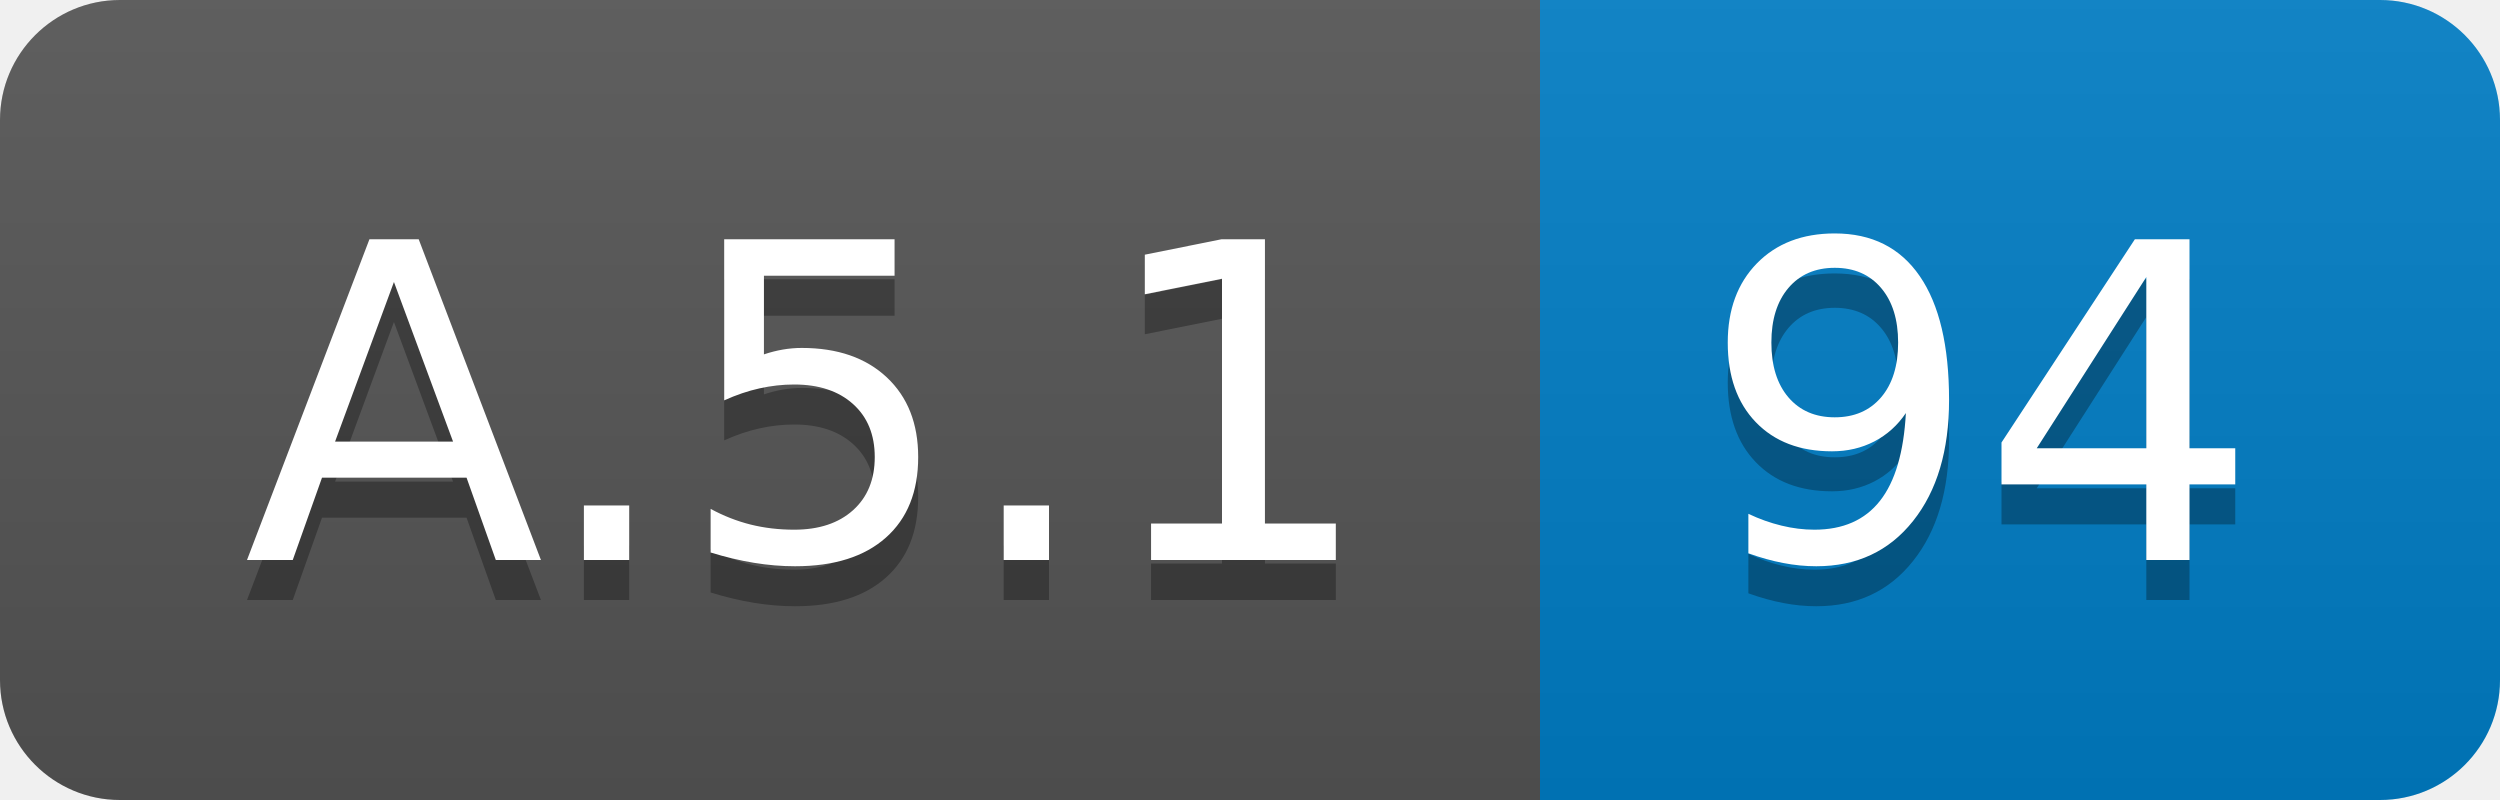
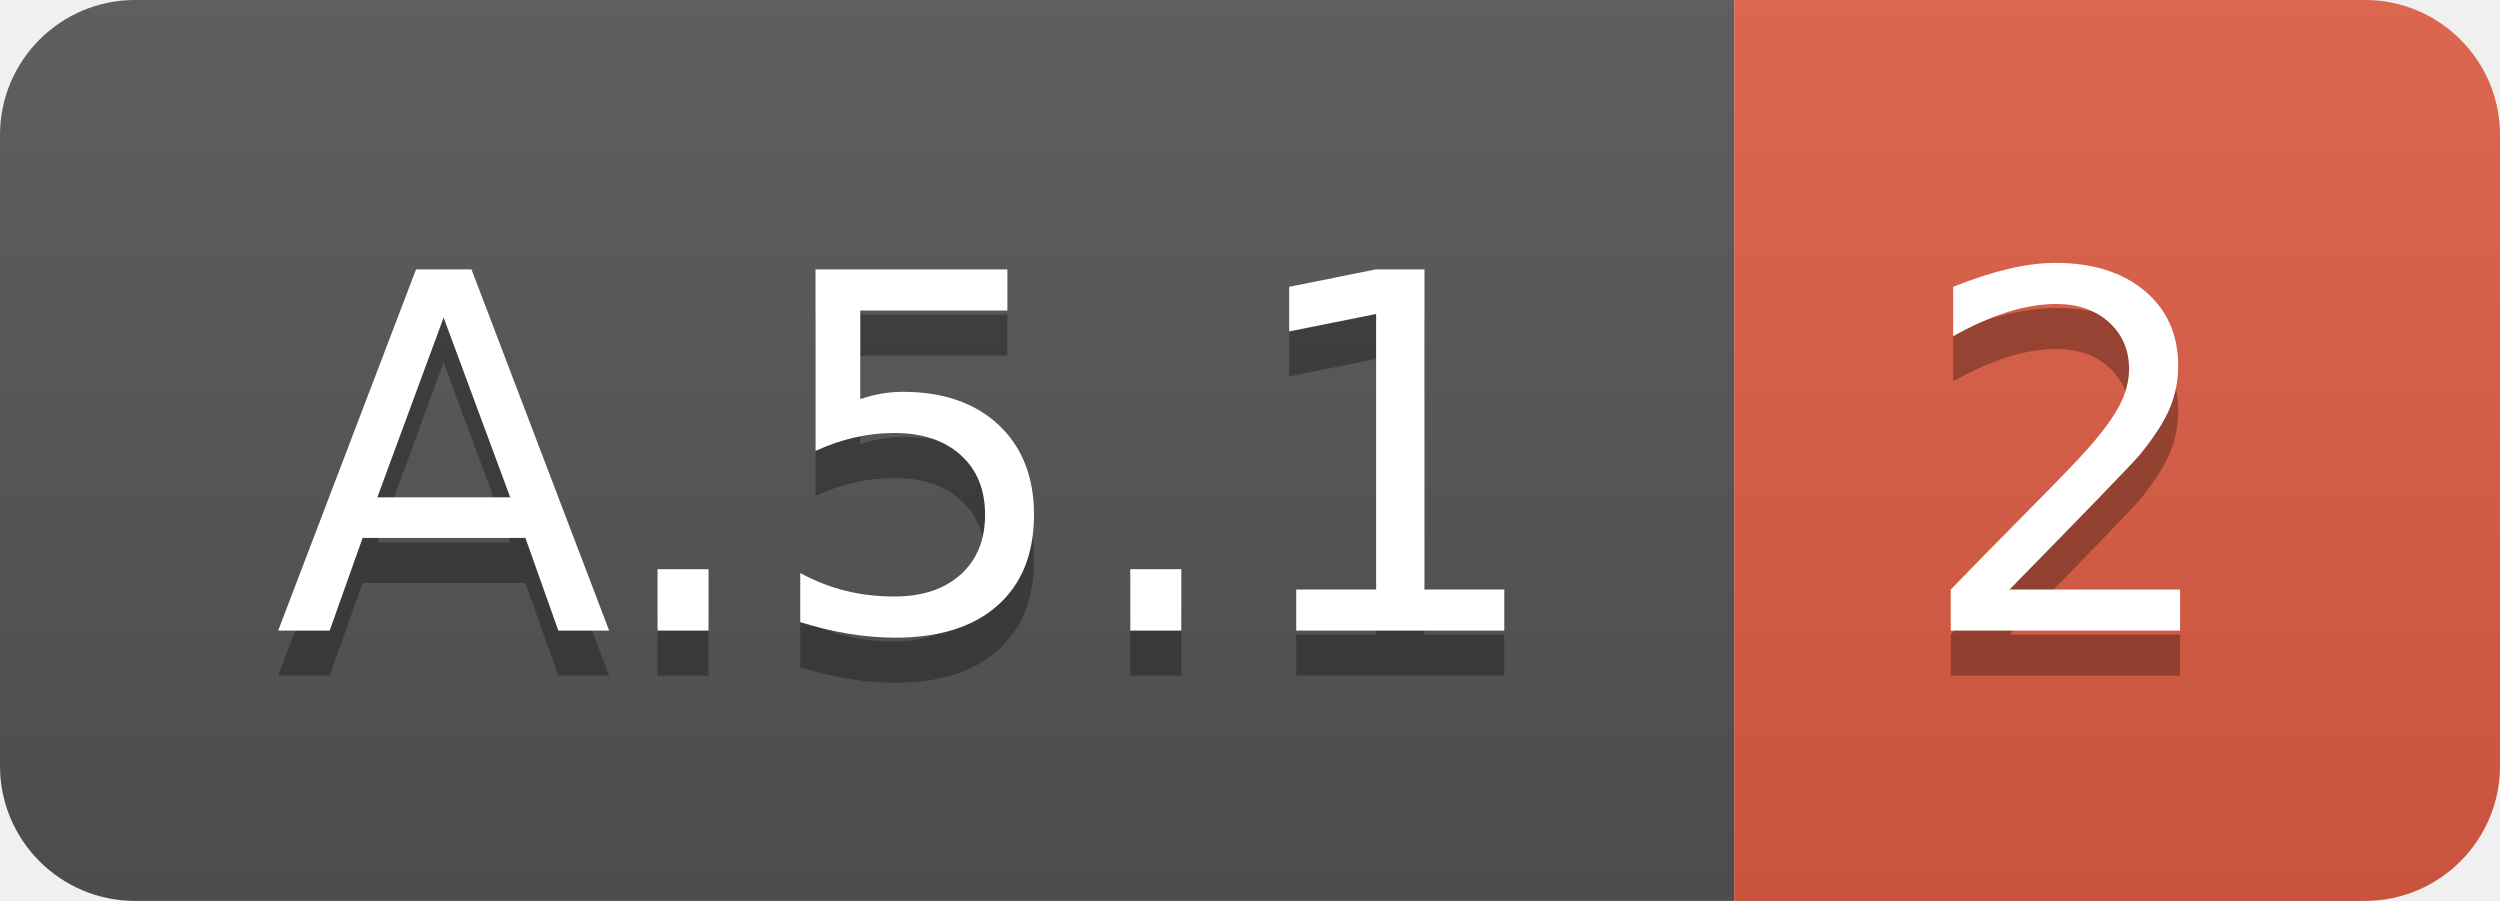
- <svg xmlns="http://www.w3.org/2000/svg" width="62.5" height="20">
+ <svg xmlns="http://www.w3.org/2000/svg" width="55.5" height="20">
  <linearGradient id="smooth" x2="0" y2="100%">
    <stop offset="0" stop-color="#bbb" stop-opacity=".1" />
    <stop offset="1" stop-opacity=".1" />
  </linearGradient>
  <clipPath id="round">
-     <rect width="62.5" height="20" rx="3" fill="#fff" />
+     <rect width="55.5" height="20" rx="3" fill="#fff" />
  </clipPath>
  <g clip-path="url(#round)">
    <rect width="38.5" height="20" fill="#555" />
-     <rect x="38.5" width="24.0" height="20" fill="#007ec6" />
-     <rect width="62.5" height="20" fill="url(#smooth)" />
+     <rect x="38.5" width="17.0" height="20" fill="#e05d44" />
+     <rect width="55.5" height="20" fill="url(#smooth)" />
  </g>
  <g fill="#fff" text-anchor="middle" font-family="DejaVu Sans,Verdana,Geneva,sans-serif" font-size="110">
    <text x="202.5" y="150" fill="#010101" fill-opacity=".3" transform="scale(0.1)" textLength="285.0" lengthAdjust="spacing">A.5.1</text>
    <text x="202.5" y="140" transform="scale(0.1)" textLength="285.0" lengthAdjust="spacing">A.5.1</text>
-     <text x="495.0" y="150" fill="#010101" fill-opacity=".3" transform="scale(0.1)" textLength="140.0" lengthAdjust="spacing">94</text>
-     <text x="495.0" y="140" transform="scale(0.1)" textLength="140.0" lengthAdjust="spacing">94</text>
+     <text x="460.0" y="150" fill="#010101" fill-opacity=".3" transform="scale(0.1)" textLength="70.0" lengthAdjust="spacing">2</text>
+     <text x="460.0" y="140" transform="scale(0.1)" textLength="70.0" lengthAdjust="spacing">2</text>
  </g>
</svg>
